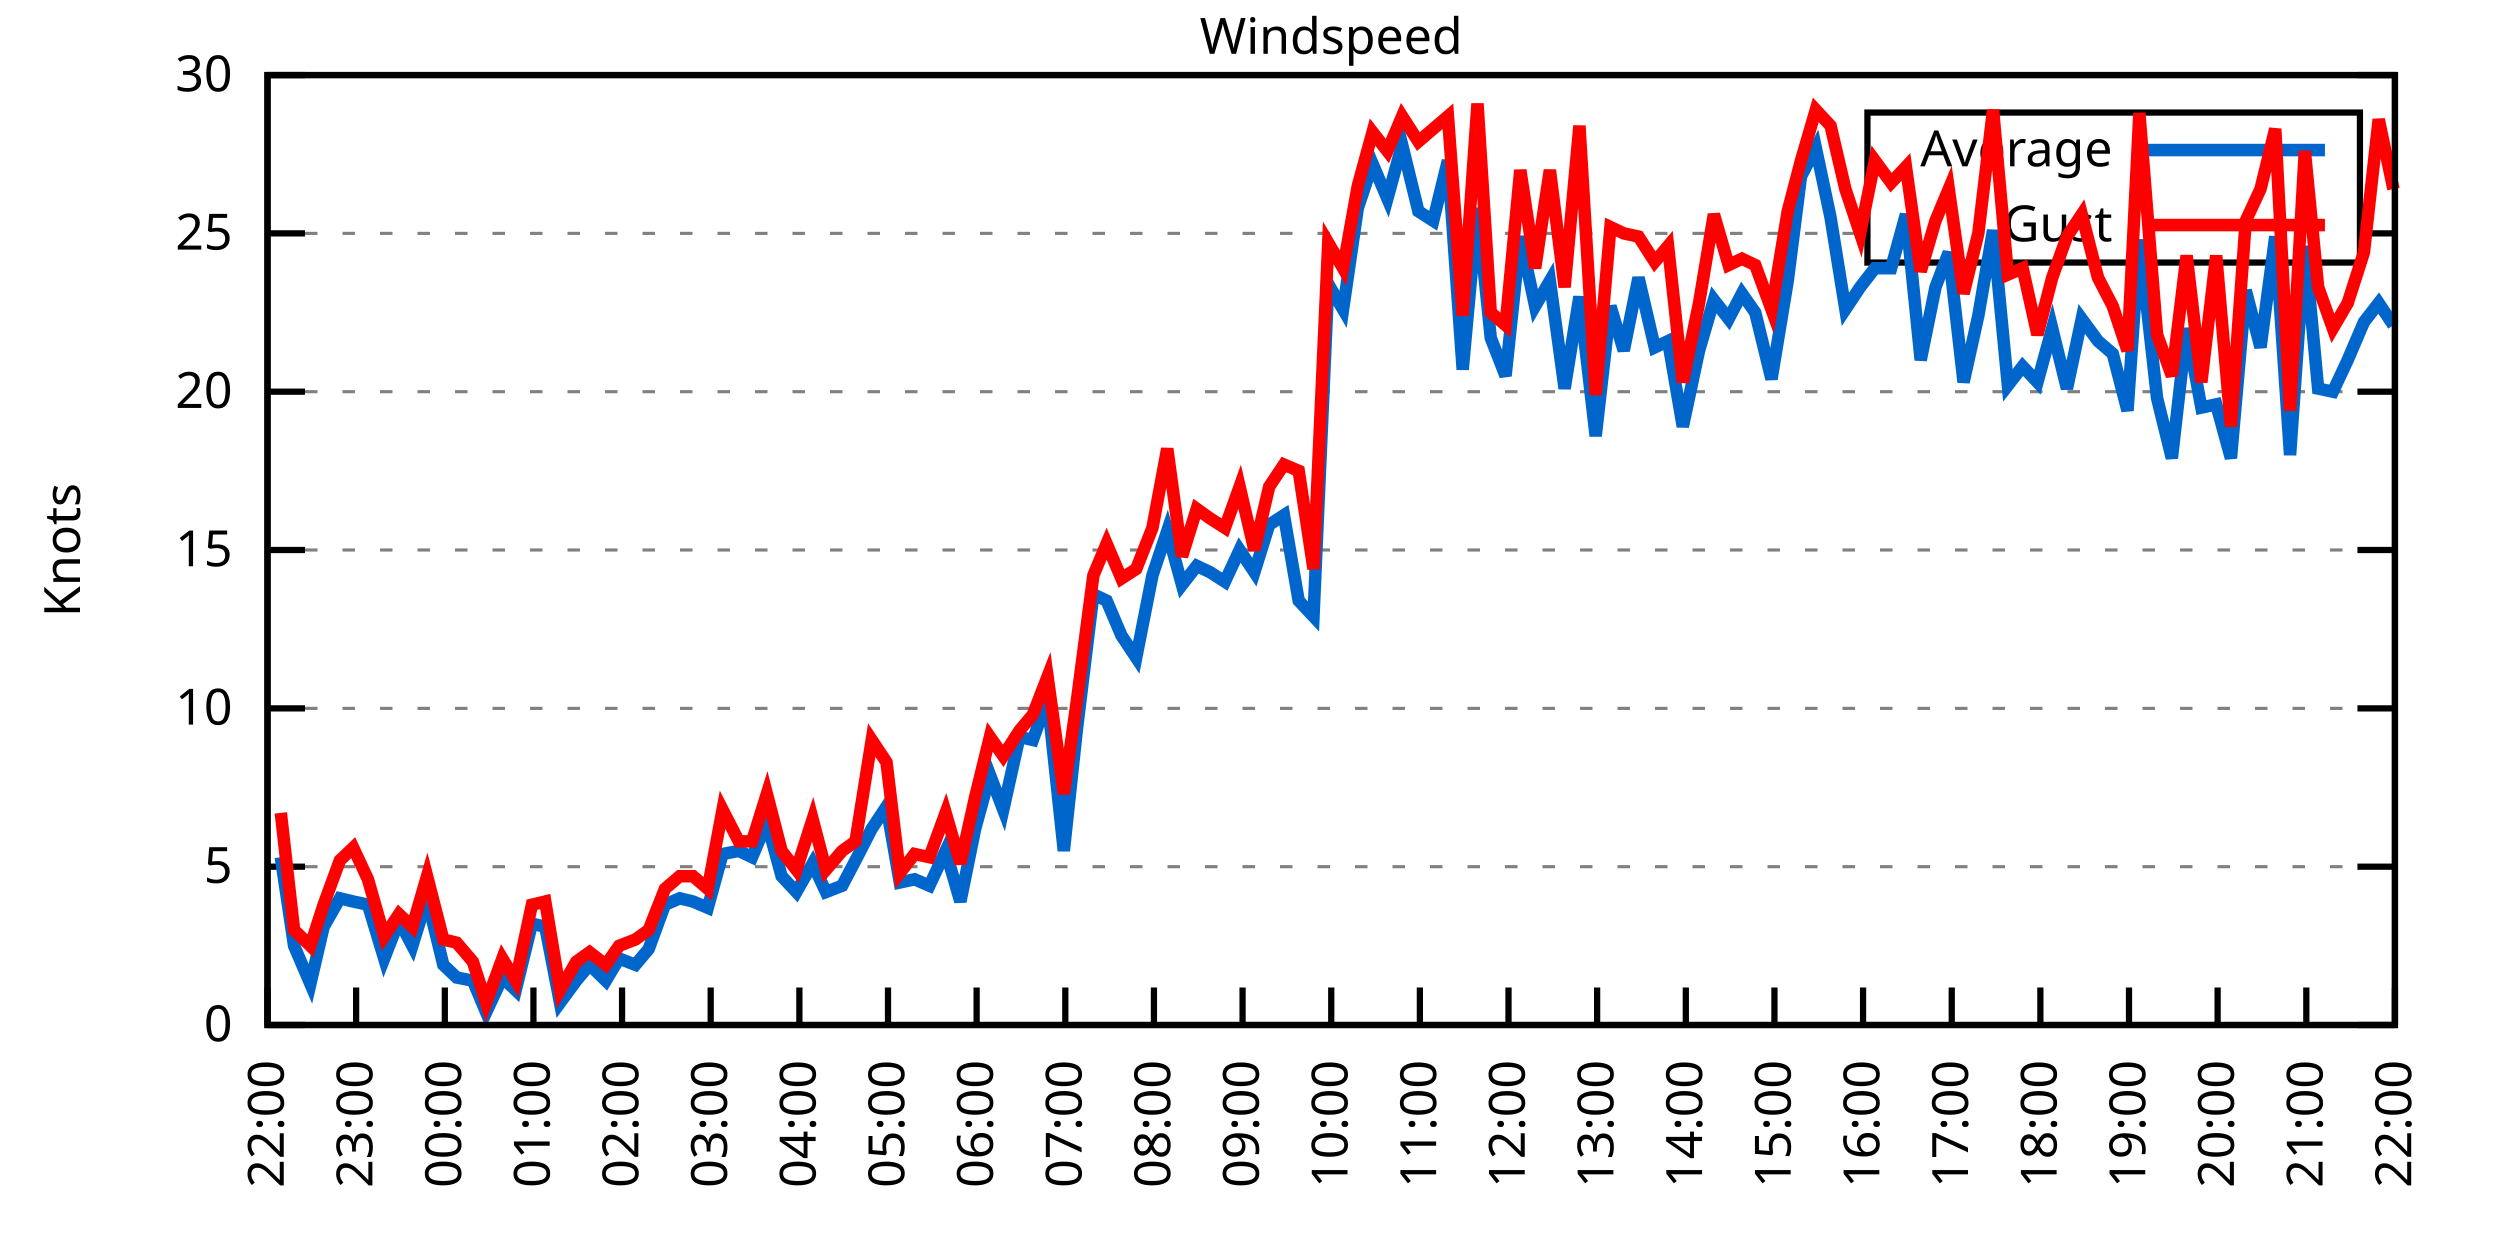
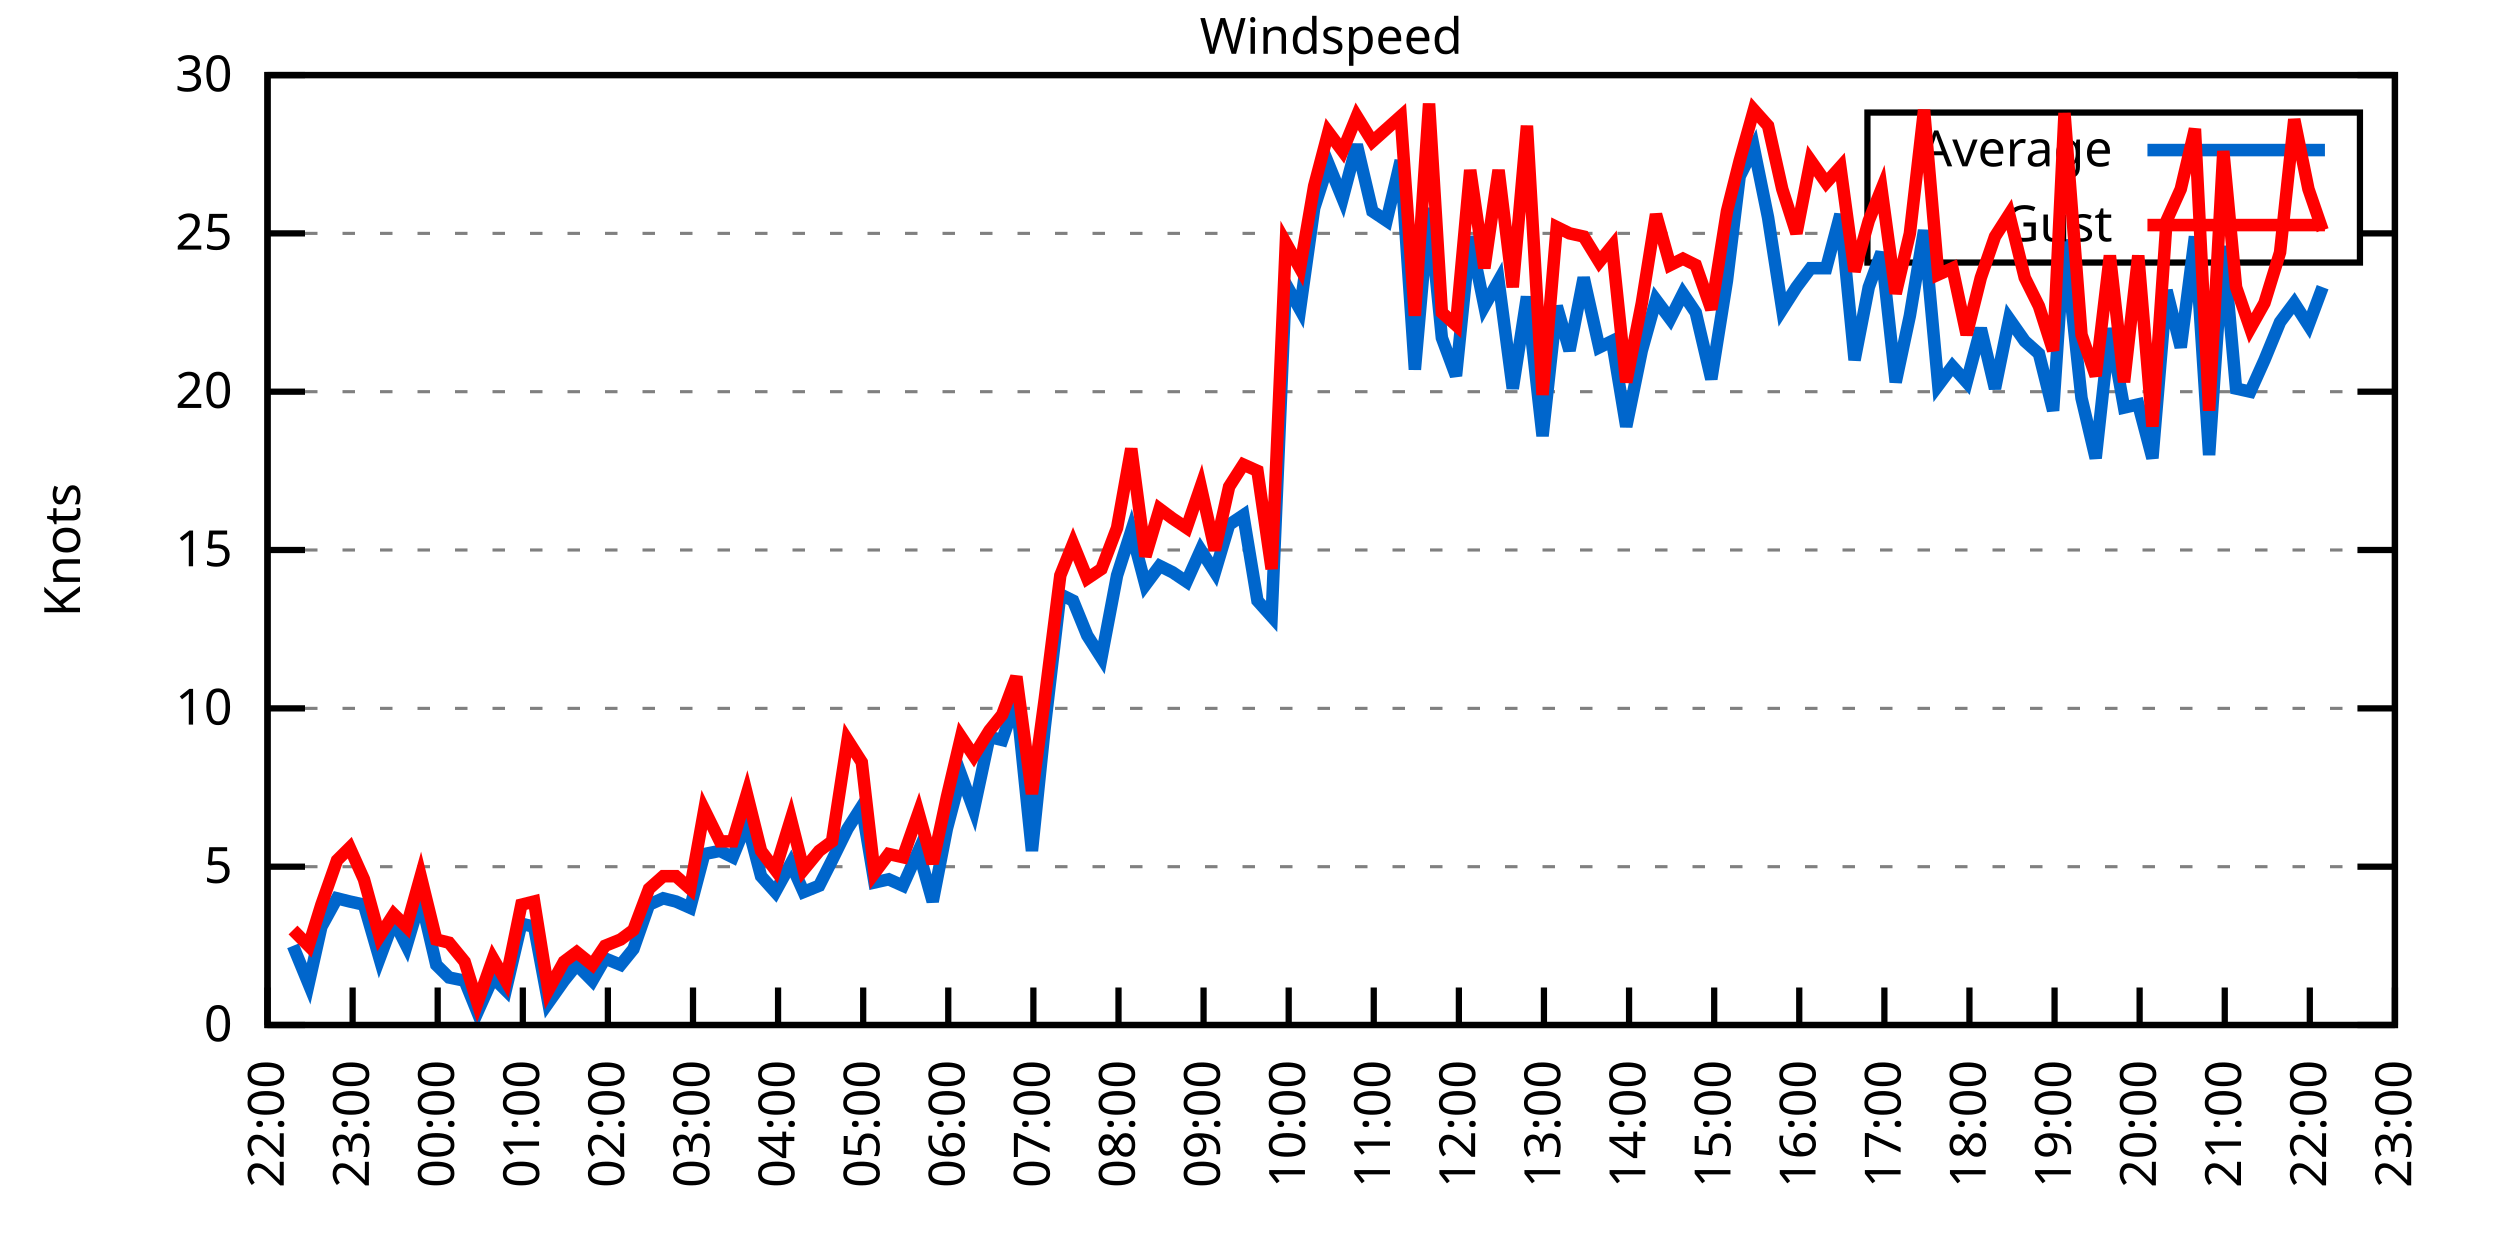
<svg xmlns="http://www.w3.org/2000/svg" xmlns:xlink="http://www.w3.org/1999/xlink" width="400" height="200" viewBox="0 0 400 200">
  <g id="gnuplot_canvas">
    <rect x="0" y="0" width="400" height="200" fill="none" />
    <defs>
      <circle id="gpDot" r="0.5" stroke-width="0.5" stroke="currentColor" />
      <path id="gpPt0" stroke-width="0.333" stroke="currentColor" d="M-1,0 h2 M0,-1 v2" />
      <path id="gpPt1" stroke-width="0.333" stroke="currentColor" d="M-1,-1 L1,1 M1,-1 L-1,1" />
      <path id="gpPt2" stroke-width="0.333" stroke="currentColor" d="M-1,0 L1,0 M0,-1 L0,1 M-1,-1 L1,1 M-1,1 L1,-1" />
      <rect id="gpPt3" stroke-width="0.333" stroke="currentColor" x="-1" y="-1" width="2" height="2" />
      <rect id="gpPt4" stroke-width="0.333" stroke="currentColor" fill="currentColor" x="-1" y="-1" width="2" height="2" />
      <circle id="gpPt5" stroke-width="0.333" stroke="currentColor" cx="0" cy="0" r="1" />
      <use xlink:href="#gpPt5" id="gpPt6" fill="currentColor" stroke="none" />
      <path id="gpPt7" stroke-width="0.333" stroke="currentColor" d="M0,-1.33 L-1.33,0.67 L1.33,0.67 z" />
      <use xlink:href="#gpPt7" id="gpPt8" fill="currentColor" stroke="none" />
      <use xlink:href="#gpPt7" id="gpPt9" stroke="currentColor" transform="rotate(180)" />
      <use xlink:href="#gpPt9" id="gpPt10" fill="currentColor" stroke="none" />
      <use xlink:href="#gpPt3" id="gpPt11" stroke="currentColor" transform="rotate(45)" />
      <use xlink:href="#gpPt11" id="gpPt12" fill="currentColor" stroke="none" />
      <path id="gpPt13" stroke-width="0.333" stroke="currentColor" d="M0,1.330 L1.265,0.411 L0.782,-1.067 L-0.782,-1.076 L-1.265,0.411 z" />
      <use xlink:href="#gpPt13" id="gpPt14" fill="currentColor" stroke="none" />
      <filter id="textbox" filterUnits="objectBoundingBox" x="0" y="0" height="1" width="1">
        <feFlood flood-color="white" flood-opacity="1" result="bgnd" />
        <feComposite in="SourceGraphic" in2="bgnd" operator="atop" />
      </filter>
      <filter id="greybox" filterUnits="objectBoundingBox" x="0" y="0" height="1" width="1">
        <feFlood flood-color="lightgrey" flood-opacity="1" result="grey" />
        <feComposite in="SourceGraphic" in2="grey" operator="atop" />
      </filter>
    </defs>
    <g fill="none" color="white" stroke="currentColor" stroke-width="1.00" stroke-linecap="butt" stroke-linejoin="miter">
</g>
    <g fill="none" color="black" stroke="currentColor" stroke-width="1.00" stroke-linecap="butt" stroke-linejoin="miter">
      <g stroke="none" shape-rendering="crispEdges">
        <polygon fill="rgb(255, 255, 255)" points="42.80,164.00 383.18,164.00 383.18,12.02 42.80,12.02 " />
      </g>
    </g>
    <g fill="none" color="black" stroke="currentColor" stroke-width="1.00" stroke-linecap="butt" stroke-linejoin="miter">
</g>
    <g fill="none" color="black" stroke="black" stroke-width="0.50" stroke-linecap="butt" stroke-linejoin="miter">
</g>
    <g fill="none" color="gray" stroke="currentColor" stroke-width="0.50" stroke-linecap="butt" stroke-linejoin="miter">
      <path stroke="gray" stroke-dasharray="2,4" class="gridline" d="M42.80,164.00 L383.19,164.00  " />
    </g>
    <g fill="none" color="gray" stroke="gray" stroke-width="1.00" stroke-linecap="butt" stroke-linejoin="miter">
</g>
    <g fill="none" color="black" stroke="currentColor" stroke-width="1.00" stroke-linecap="butt" stroke-linejoin="miter">
      <path stroke="black" d="M42.80,164.00 L48.80,164.00 M383.19,164.00 L377.19,164.00  " />
      <g transform="translate(37.20,166.60)" stroke="none" fill="black" font-family="Sans" font-size="8.00" text-anchor="end">
        <text>
          <tspan font-family="Sans"> 0</tspan>
        </text>
      </g>
    </g>
    <g fill="none" color="black" stroke="currentColor" stroke-width="1.00" stroke-linecap="butt" stroke-linejoin="miter">
</g>
    <g fill="none" color="black" stroke="black" stroke-width="0.50" stroke-linecap="butt" stroke-linejoin="miter">
</g>
    <g fill="none" color="gray" stroke="currentColor" stroke-width="0.50" stroke-linecap="butt" stroke-linejoin="miter">
      <path stroke="gray" stroke-dasharray="2,4" class="gridline" d="M42.80,138.67 L383.19,138.67  " />
    </g>
    <g fill="none" color="gray" stroke="gray" stroke-width="1.00" stroke-linecap="butt" stroke-linejoin="miter">
</g>
    <g fill="none" color="black" stroke="currentColor" stroke-width="1.00" stroke-linecap="butt" stroke-linejoin="miter">
      <path stroke="black" d="M42.80,138.67 L48.80,138.67 M383.19,138.67 L377.19,138.67  " />
      <g transform="translate(37.20,141.27)" stroke="none" fill="black" font-family="Sans" font-size="8.00" text-anchor="end">
        <text>
          <tspan font-family="Sans"> 5</tspan>
        </text>
      </g>
    </g>
    <g fill="none" color="black" stroke="currentColor" stroke-width="1.00" stroke-linecap="butt" stroke-linejoin="miter">
</g>
    <g fill="none" color="black" stroke="black" stroke-width="0.50" stroke-linecap="butt" stroke-linejoin="miter">
</g>
    <g fill="none" color="gray" stroke="currentColor" stroke-width="0.50" stroke-linecap="butt" stroke-linejoin="miter">
      <path stroke="gray" stroke-dasharray="2,4" class="gridline" d="M42.80,113.34 L383.19,113.34  " />
    </g>
    <g fill="none" color="gray" stroke="gray" stroke-width="1.00" stroke-linecap="butt" stroke-linejoin="miter">
</g>
    <g fill="none" color="black" stroke="currentColor" stroke-width="1.00" stroke-linecap="butt" stroke-linejoin="miter">
      <path stroke="black" d="M42.80,113.34 L48.80,113.34 M383.19,113.34 L377.19,113.34  " />
      <g transform="translate(37.20,115.94)" stroke="none" fill="black" font-family="Sans" font-size="8.00" text-anchor="end">
        <text>
          <tspan font-family="Sans"> 10</tspan>
        </text>
      </g>
    </g>
    <g fill="none" color="black" stroke="currentColor" stroke-width="1.00" stroke-linecap="butt" stroke-linejoin="miter">
</g>
    <g fill="none" color="black" stroke="black" stroke-width="0.50" stroke-linecap="butt" stroke-linejoin="miter">
</g>
    <g fill="none" color="gray" stroke="currentColor" stroke-width="0.50" stroke-linecap="butt" stroke-linejoin="miter">
      <path stroke="gray" stroke-dasharray="2,4" class="gridline" d="M42.80,88.00 L383.19,88.00  " />
    </g>
    <g fill="none" color="gray" stroke="gray" stroke-width="1.00" stroke-linecap="butt" stroke-linejoin="miter">
</g>
    <g fill="none" color="black" stroke="currentColor" stroke-width="1.00" stroke-linecap="butt" stroke-linejoin="miter">
      <path stroke="black" d="M42.80,88.00 L48.80,88.00 M383.19,88.00 L377.19,88.00  " />
      <g transform="translate(37.20,90.60)" stroke="none" fill="black" font-family="Sans" font-size="8.00" text-anchor="end">
        <text>
          <tspan font-family="Sans"> 15</tspan>
        </text>
      </g>
    </g>
    <g fill="none" color="black" stroke="currentColor" stroke-width="1.00" stroke-linecap="butt" stroke-linejoin="miter">
</g>
    <g fill="none" color="black" stroke="black" stroke-width="0.50" stroke-linecap="butt" stroke-linejoin="miter">
</g>
    <g fill="none" color="gray" stroke="currentColor" stroke-width="0.50" stroke-linecap="butt" stroke-linejoin="miter">
      <path stroke="gray" stroke-dasharray="2,4" class="gridline" d="M42.80,62.67 L383.19,62.67  " />
    </g>
    <g fill="none" color="gray" stroke="gray" stroke-width="1.00" stroke-linecap="butt" stroke-linejoin="miter">
</g>
    <g fill="none" color="black" stroke="currentColor" stroke-width="1.00" stroke-linecap="butt" stroke-linejoin="miter">
      <path stroke="black" d="M42.80,62.67 L48.80,62.67 M383.19,62.67 L377.19,62.67  " />
      <g transform="translate(37.20,65.27)" stroke="none" fill="black" font-family="Sans" font-size="8.00" text-anchor="end">
        <text>
          <tspan font-family="Sans"> 20</tspan>
        </text>
      </g>
    </g>
    <g fill="none" color="black" stroke="currentColor" stroke-width="1.00" stroke-linecap="butt" stroke-linejoin="miter">
</g>
    <g fill="none" color="black" stroke="black" stroke-width="0.50" stroke-linecap="butt" stroke-linejoin="miter">
</g>
    <g fill="none" color="gray" stroke="currentColor" stroke-width="0.50" stroke-linecap="butt" stroke-linejoin="miter">
      <path stroke="gray" stroke-dasharray="2,4" class="gridline" d="M42.80,37.34 L298.79,37.34 M377.59,37.34 L383.19,37.34  " />
    </g>
    <g fill="none" color="gray" stroke="gray" stroke-width="1.00" stroke-linecap="butt" stroke-linejoin="miter">
</g>
    <g fill="none" color="black" stroke="currentColor" stroke-width="1.00" stroke-linecap="butt" stroke-linejoin="miter">
      <path stroke="black" d="M42.80,37.34 L48.80,37.34 M383.19,37.34 L377.19,37.34  " />
      <g transform="translate(37.20,39.94)" stroke="none" fill="black" font-family="Sans" font-size="8.00" text-anchor="end">
        <text>
          <tspan font-family="Sans"> 25</tspan>
        </text>
      </g>
    </g>
    <g fill="none" color="black" stroke="currentColor" stroke-width="1.00" stroke-linecap="butt" stroke-linejoin="miter">
</g>
    <g fill="none" color="black" stroke="black" stroke-width="0.50" stroke-linecap="butt" stroke-linejoin="miter">
</g>
    <g fill="none" color="gray" stroke="currentColor" stroke-width="0.50" stroke-linecap="butt" stroke-linejoin="miter">
      <path stroke="gray" stroke-dasharray="2,4" class="gridline" d="M42.80,12.01 L383.19,12.01  " />
    </g>
    <g fill="none" color="gray" stroke="gray" stroke-width="1.00" stroke-linecap="butt" stroke-linejoin="miter">
</g>
    <g fill="none" color="black" stroke="currentColor" stroke-width="1.00" stroke-linecap="butt" stroke-linejoin="miter">
      <path stroke="black" d="M42.80,12.01 L48.80,12.01 M383.19,12.01 L377.19,12.01  " />
      <g transform="translate(37.20,14.61)" stroke="none" fill="black" font-family="Sans" font-size="8.00" text-anchor="end">
        <text>
          <tspan font-family="Sans"> 30</tspan>
        </text>
      </g>
    </g>
    <g fill="none" color="black" stroke="currentColor" stroke-width="1.00" stroke-linecap="butt" stroke-linejoin="miter">
      <path stroke="black" d="M42.80,164.00 L42.80,158.00  " />
      <g transform="translate(45.40,169.60) rotate(270.00)" stroke="none" fill="black" font-family="Sans" font-size="8.00" text-anchor="end">
        <text>
          <tspan font-family="Sans">22:00</tspan>
        </text>
      </g>
    </g>
    <g fill="none" color="black" stroke="currentColor" stroke-width="1.00" stroke-linecap="butt" stroke-linejoin="miter">
-       <path stroke="black" d="M56.98,164.00 L56.98,158.00  " />
-       <g transform="translate(59.58,169.60) rotate(270.00)" stroke="none" fill="black" font-family="Sans" font-size="8.00" text-anchor="end">
+       <path stroke="black" d="M56.42,164.00 L56.42,158.00  " />
+       <g transform="translate(59.02,169.60) rotate(270.00)" stroke="none" fill="black" font-family="Sans" font-size="8.00" text-anchor="end">
        <text>
          <tspan font-family="Sans">23:00</tspan>
        </text>
      </g>
    </g>
    <g fill="none" color="black" stroke="currentColor" stroke-width="1.00" stroke-linecap="butt" stroke-linejoin="miter">
-       <path stroke="black" d="M71.17,164.00 L71.17,158.00  " />
-       <g transform="translate(73.77,169.60) rotate(270.00)" stroke="none" fill="black" font-family="Sans" font-size="8.00" text-anchor="end">
+       <path stroke="black" d="M70.03,164.00 L70.03,158.00  " />
+       <g transform="translate(72.63,169.60) rotate(270.00)" stroke="none" fill="black" font-family="Sans" font-size="8.00" text-anchor="end">
        <text>
          <tspan font-family="Sans">00:00</tspan>
        </text>
      </g>
    </g>
    <g fill="none" color="black" stroke="currentColor" stroke-width="1.00" stroke-linecap="butt" stroke-linejoin="miter">
-       <path stroke="black" d="M85.35,164.00 L85.35,158.00  " />
-       <g transform="translate(87.95,169.60) rotate(270.00)" stroke="none" fill="black" font-family="Sans" font-size="8.00" text-anchor="end">
+       <path stroke="black" d="M83.65,164.00 L83.65,158.00  " />
+       <g transform="translate(86.25,169.60) rotate(270.00)" stroke="none" fill="black" font-family="Sans" font-size="8.00" text-anchor="end">
        <text>
          <tspan font-family="Sans">01:00</tspan>
        </text>
      </g>
    </g>
    <g fill="none" color="black" stroke="currentColor" stroke-width="1.00" stroke-linecap="butt" stroke-linejoin="miter">
-       <path stroke="black" d="M99.53,164.00 L99.53,158.00  " />
-       <g transform="translate(102.13,169.60) rotate(270.00)" stroke="none" fill="black" font-family="Sans" font-size="8.00" text-anchor="end">
+       <path stroke="black" d="M97.26,164.00 L97.26,158.00  " />
+       <g transform="translate(99.86,169.60) rotate(270.00)" stroke="none" fill="black" font-family="Sans" font-size="8.00" text-anchor="end">
        <text>
          <tspan font-family="Sans">02:00</tspan>
        </text>
      </g>
    </g>
    <g fill="none" color="black" stroke="currentColor" stroke-width="1.00" stroke-linecap="butt" stroke-linejoin="miter">
-       <path stroke="black" d="M113.71,164.00 L113.71,158.00  " />
-       <g transform="translate(116.31,169.60) rotate(270.00)" stroke="none" fill="black" font-family="Sans" font-size="8.00" text-anchor="end">
+       <path stroke="black" d="M110.88,164.00 L110.88,158.00  " />
+       <g transform="translate(113.48,169.60) rotate(270.00)" stroke="none" fill="black" font-family="Sans" font-size="8.00" text-anchor="end">
        <text>
          <tspan font-family="Sans">03:00</tspan>
        </text>
      </g>
    </g>
    <g fill="none" color="black" stroke="currentColor" stroke-width="1.00" stroke-linecap="butt" stroke-linejoin="miter">
-       <path stroke="black" d="M127.90,164.00 L127.90,158.00  " />
-       <g transform="translate(130.50,169.60) rotate(270.00)" stroke="none" fill="black" font-family="Sans" font-size="8.00" text-anchor="end">
+       <path stroke="black" d="M124.49,164.00 L124.49,158.00  " />
+       <g transform="translate(127.09,169.60) rotate(270.00)" stroke="none" fill="black" font-family="Sans" font-size="8.00" text-anchor="end">
        <text>
          <tspan font-family="Sans">04:00</tspan>
        </text>
      </g>
    </g>
    <g fill="none" color="black" stroke="currentColor" stroke-width="1.00" stroke-linecap="butt" stroke-linejoin="miter">
-       <path stroke="black" d="M142.08,164.00 L142.08,158.00  " />
-       <g transform="translate(144.68,169.60) rotate(270.00)" stroke="none" fill="black" font-family="Sans" font-size="8.00" text-anchor="end">
+       <path stroke="black" d="M138.11,164.00 L138.11,158.00  " />
+       <g transform="translate(140.71,169.60) rotate(270.00)" stroke="none" fill="black" font-family="Sans" font-size="8.00" text-anchor="end">
        <text>
          <tspan font-family="Sans">05:00</tspan>
        </text>
      </g>
    </g>
    <g fill="none" color="black" stroke="currentColor" stroke-width="1.00" stroke-linecap="butt" stroke-linejoin="miter">
-       <path stroke="black" d="M156.26,164.00 L156.26,158.00  " />
-       <g transform="translate(158.86,169.60) rotate(270.00)" stroke="none" fill="black" font-family="Sans" font-size="8.00" text-anchor="end">
+       <path stroke="black" d="M151.72,164.00 L151.72,158.00  " />
+       <g transform="translate(154.32,169.60) rotate(270.00)" stroke="none" fill="black" font-family="Sans" font-size="8.00" text-anchor="end">
        <text>
          <tspan font-family="Sans">06:00</tspan>
        </text>
      </g>
    </g>
    <g fill="none" color="black" stroke="currentColor" stroke-width="1.00" stroke-linecap="butt" stroke-linejoin="miter">
-       <path stroke="black" d="M170.45,164.00 L170.45,158.00  " />
-       <g transform="translate(173.05,169.60) rotate(270.00)" stroke="none" fill="black" font-family="Sans" font-size="8.00" text-anchor="end">
+       <path stroke="black" d="M165.34,164.00 L165.34,158.00  " />
+       <g transform="translate(167.94,169.60) rotate(270.00)" stroke="none" fill="black" font-family="Sans" font-size="8.00" text-anchor="end">
        <text>
          <tspan font-family="Sans">07:00</tspan>
        </text>
      </g>
    </g>
    <g fill="none" color="black" stroke="currentColor" stroke-width="1.00" stroke-linecap="butt" stroke-linejoin="miter">
-       <path stroke="black" d="M184.63,164.00 L184.63,158.00  " />
-       <g transform="translate(187.23,169.60) rotate(270.00)" stroke="none" fill="black" font-family="Sans" font-size="8.00" text-anchor="end">
+       <path stroke="black" d="M178.96,164.00 L178.96,158.00  " />
+       <g transform="translate(181.56,169.60) rotate(270.00)" stroke="none" fill="black" font-family="Sans" font-size="8.00" text-anchor="end">
        <text>
          <tspan font-family="Sans">08:00</tspan>
        </text>
      </g>
    </g>
    <g fill="none" color="black" stroke="currentColor" stroke-width="1.00" stroke-linecap="butt" stroke-linejoin="miter">
-       <path stroke="black" d="M198.81,164.00 L198.81,158.00  " />
-       <g transform="translate(201.41,169.60) rotate(270.00)" stroke="none" fill="black" font-family="Sans" font-size="8.00" text-anchor="end">
+       <path stroke="black" d="M192.57,164.00 L192.57,158.00  " />
+       <g transform="translate(195.17,169.60) rotate(270.00)" stroke="none" fill="black" font-family="Sans" font-size="8.00" text-anchor="end">
        <text>
          <tspan font-family="Sans">09:00</tspan>
        </text>
      </g>
    </g>
    <g fill="none" color="black" stroke="currentColor" stroke-width="1.00" stroke-linecap="butt" stroke-linejoin="miter">
-       <path stroke="black" d="M213.00,164.00 L213.00,158.00  " />
-       <g transform="translate(215.60,169.60) rotate(270.00)" stroke="none" fill="black" font-family="Sans" font-size="8.00" text-anchor="end">
+       <path stroke="black" d="M206.19,164.00 L206.19,158.00  " />
+       <g transform="translate(208.79,169.60) rotate(270.00)" stroke="none" fill="black" font-family="Sans" font-size="8.00" text-anchor="end">
        <text>
          <tspan font-family="Sans">10:00</tspan>
        </text>
      </g>
    </g>
    <g fill="none" color="black" stroke="currentColor" stroke-width="1.00" stroke-linecap="butt" stroke-linejoin="miter">
-       <path stroke="black" d="M227.18,164.00 L227.18,158.00  " />
-       <g transform="translate(229.78,169.60) rotate(270.00)" stroke="none" fill="black" font-family="Sans" font-size="8.00" text-anchor="end">
+       <path stroke="black" d="M219.80,164.00 L219.80,158.00  " />
+       <g transform="translate(222.40,169.60) rotate(270.00)" stroke="none" fill="black" font-family="Sans" font-size="8.00" text-anchor="end">
        <text>
          <tspan font-family="Sans">11:00</tspan>
        </text>
      </g>
    </g>
    <g fill="none" color="black" stroke="currentColor" stroke-width="1.00" stroke-linecap="butt" stroke-linejoin="miter">
-       <path stroke="black" d="M241.36,164.00 L241.36,158.00  " />
-       <g transform="translate(243.96,169.60) rotate(270.00)" stroke="none" fill="black" font-family="Sans" font-size="8.00" text-anchor="end">
+       <path stroke="black" d="M233.42,164.00 L233.42,158.00  " />
+       <g transform="translate(236.02,169.60) rotate(270.00)" stroke="none" fill="black" font-family="Sans" font-size="8.00" text-anchor="end">
        <text>
          <tspan font-family="Sans">12:00</tspan>
        </text>
      </g>
    </g>
    <g fill="none" color="black" stroke="currentColor" stroke-width="1.00" stroke-linecap="butt" stroke-linejoin="miter">
-       <path stroke="black" d="M255.54,164.00 L255.54,158.00  " />
-       <g transform="translate(258.14,169.60) rotate(270.00)" stroke="none" fill="black" font-family="Sans" font-size="8.00" text-anchor="end">
+       <path stroke="black" d="M247.03,164.00 L247.03,158.00  " />
+       <g transform="translate(249.63,169.60) rotate(270.00)" stroke="none" fill="black" font-family="Sans" font-size="8.00" text-anchor="end">
        <text>
          <tspan font-family="Sans">13:00</tspan>
        </text>
      </g>
    </g>
    <g fill="none" color="black" stroke="currentColor" stroke-width="1.00" stroke-linecap="butt" stroke-linejoin="miter">
-       <path stroke="black" d="M269.73,164.00 L269.73,158.00  " />
-       <g transform="translate(272.33,169.60) rotate(270.00)" stroke="none" fill="black" font-family="Sans" font-size="8.00" text-anchor="end">
+       <path stroke="black" d="M260.65,164.00 L260.65,158.00  " />
+       <g transform="translate(263.25,169.60) rotate(270.00)" stroke="none" fill="black" font-family="Sans" font-size="8.00" text-anchor="end">
        <text>
          <tspan font-family="Sans">14:00</tspan>
        </text>
      </g>
    </g>
    <g fill="none" color="black" stroke="currentColor" stroke-width="1.00" stroke-linecap="butt" stroke-linejoin="miter">
-       <path stroke="black" d="M283.91,164.00 L283.91,158.00  " />
-       <g transform="translate(286.51,169.60) rotate(270.00)" stroke="none" fill="black" font-family="Sans" font-size="8.00" text-anchor="end">
+       <path stroke="black" d="M274.27,164.00 L274.27,158.00  " />
+       <g transform="translate(276.87,169.60) rotate(270.00)" stroke="none" fill="black" font-family="Sans" font-size="8.00" text-anchor="end">
        <text>
          <tspan font-family="Sans">15:00</tspan>
        </text>
      </g>
    </g>
    <g fill="none" color="black" stroke="currentColor" stroke-width="1.00" stroke-linecap="butt" stroke-linejoin="miter">
-       <path stroke="black" d="M298.09,164.00 L298.09,158.00  " />
-       <g transform="translate(300.69,169.60) rotate(270.00)" stroke="none" fill="black" font-family="Sans" font-size="8.00" text-anchor="end">
+       <path stroke="black" d="M287.88,164.00 L287.88,158.00  " />
+       <g transform="translate(290.48,169.60) rotate(270.00)" stroke="none" fill="black" font-family="Sans" font-size="8.00" text-anchor="end">
        <text>
          <tspan font-family="Sans">16:00</tspan>
        </text>
      </g>
    </g>
    <g fill="none" color="black" stroke="currentColor" stroke-width="1.00" stroke-linecap="butt" stroke-linejoin="miter">
-       <path stroke="black" d="M312.28,164.00 L312.28,158.00  " />
-       <g transform="translate(314.88,169.60) rotate(270.00)" stroke="none" fill="black" font-family="Sans" font-size="8.00" text-anchor="end">
+       <path stroke="black" d="M301.50,164.00 L301.50,158.00  " />
+       <g transform="translate(304.10,169.60) rotate(270.00)" stroke="none" fill="black" font-family="Sans" font-size="8.00" text-anchor="end">
        <text>
          <tspan font-family="Sans">17:00</tspan>
        </text>
      </g>
    </g>
    <g fill="none" color="black" stroke="currentColor" stroke-width="1.00" stroke-linecap="butt" stroke-linejoin="miter">
-       <path stroke="black" d="M326.46,164.00 L326.46,158.00  " />
-       <g transform="translate(329.06,169.60) rotate(270.00)" stroke="none" fill="black" font-family="Sans" font-size="8.00" text-anchor="end">
+       <path stroke="black" d="M315.11,164.00 L315.11,158.00  " />
+       <g transform="translate(317.71,169.60) rotate(270.00)" stroke="none" fill="black" font-family="Sans" font-size="8.00" text-anchor="end">
        <text>
          <tspan font-family="Sans">18:00</tspan>
        </text>
      </g>
    </g>
    <g fill="none" color="black" stroke="currentColor" stroke-width="1.00" stroke-linecap="butt" stroke-linejoin="miter">
-       <path stroke="black" d="M340.64,164.00 L340.64,158.00  " />
-       <g transform="translate(343.24,169.60) rotate(270.00)" stroke="none" fill="black" font-family="Sans" font-size="8.00" text-anchor="end">
+       <path stroke="black" d="M328.73,164.00 L328.73,158.00  " />
+       <g transform="translate(331.33,169.60) rotate(270.00)" stroke="none" fill="black" font-family="Sans" font-size="8.00" text-anchor="end">
        <text>
          <tspan font-family="Sans">19:00</tspan>
        </text>
      </g>
    </g>
    <g fill="none" color="black" stroke="currentColor" stroke-width="1.00" stroke-linecap="butt" stroke-linejoin="miter">
-       <path stroke="black" d="M354.82,164.00 L354.82,158.00  " />
-       <g transform="translate(357.42,169.60) rotate(270.00)" stroke="none" fill="black" font-family="Sans" font-size="8.00" text-anchor="end">
+       <path stroke="black" d="M342.34,164.00 L342.34,158.00  " />
+       <g transform="translate(344.94,169.60) rotate(270.00)" stroke="none" fill="black" font-family="Sans" font-size="8.00" text-anchor="end">
        <text>
          <tspan font-family="Sans">20:00</tspan>
        </text>
      </g>
    </g>
    <g fill="none" color="black" stroke="currentColor" stroke-width="1.00" stroke-linecap="butt" stroke-linejoin="miter">
-       <path stroke="black" d="M369.01,164.00 L369.01,158.00  " />
-       <g transform="translate(371.61,169.60) rotate(270.00)" stroke="none" fill="black" font-family="Sans" font-size="8.00" text-anchor="end">
+       <path stroke="black" d="M355.96,164.00 L355.96,158.00  " />
+       <g transform="translate(358.56,169.60) rotate(270.00)" stroke="none" fill="black" font-family="Sans" font-size="8.00" text-anchor="end">
        <text>
          <tspan font-family="Sans">21:00</tspan>
+         </text>
+       </g>
+     </g>
+     <g fill="none" color="black" stroke="currentColor" stroke-width="1.00" stroke-linecap="butt" stroke-linejoin="miter">
+       <path stroke="black" d="M369.57,164.00 L369.57,158.00  " />
+       <g transform="translate(372.17,169.60) rotate(270.00)" stroke="none" fill="black" font-family="Sans" font-size="8.00" text-anchor="end">
+         <text>
+           <tspan font-family="Sans">22:00</tspan>
        </text>
      </g>
    </g>
    <g fill="none" color="black" stroke="currentColor" stroke-width="1.00" stroke-linecap="butt" stroke-linejoin="miter">
      <path stroke="black" d="M383.19,164.00 L383.19,158.00  " />
      <g transform="translate(385.79,169.60) rotate(270.00)" stroke="none" fill="black" font-family="Sans" font-size="8.00" text-anchor="end">
        <text>
-           <tspan font-family="Sans">22:00</tspan>
+           <tspan font-family="Sans">23:00</tspan>
        </text>
      </g>
    </g>
    <g fill="none" color="black" stroke="currentColor" stroke-width="1.00" stroke-linecap="butt" stroke-linejoin="miter">
</g>
    <g fill="none" color="black" stroke="currentColor" stroke-width="1.00" stroke-linecap="butt" stroke-linejoin="miter">
      <path stroke="black" d="M42.80,12.01 L42.80,164.00 L383.19,164.00 L383.19,12.01 L42.80,12.01 Z  " />
    </g>
    <g fill="none" color="black" stroke="currentColor" stroke-width="1.00" stroke-linecap="butt" stroke-linejoin="miter">
</g>
    <g fill="none" color="black" stroke="currentColor" stroke-width="1.00" stroke-linecap="butt" stroke-linejoin="miter">
      <path stroke="black" d="M298.79,42.01 L298.79,18.01 L377.59,18.01 L377.59,42.01 L298.79,42.01 Z  " />
    </g>
    <g id="Windspeed_plot_1">
      <g fill="none" color="white" stroke="black" stroke-width="2.00" stroke-linecap="butt" stroke-linejoin="miter">
</g>
      <g fill="none" color="black" stroke="currentColor" stroke-width="2.00" stroke-linecap="butt" stroke-linejoin="miter">
        <g transform="translate(337.99,26.61)" stroke="none" fill="black" font-family="Sans" font-size="8.00" text-anchor="end">
          <text>
            <tspan font-family="Sans">Average</tspan>
          </text>
        </g>
      </g>
      <g fill="none" color="black" stroke="currentColor" stroke-width="2.00" stroke-linecap="butt" stroke-linejoin="miter">
-         <path stroke="rgb(  0, 102, 204)" d="M343.59,24.01 L371.99,24.01 M44.93,137.15 L47.05,151.33 L49.66,157.41 L51.78,148.29 L54.38,143.73 L56.51,144.24   L58.87,144.75 L61.47,153.36 L63.84,147.28 L65.97,151.33 L68.33,143.73 L70.93,154.37 L73.06,156.40 L75.66,156.91   L77.78,161.97 L80.38,156.40 L82.51,158.43 L85.11,147.79 L87.24,148.29 L89.60,160.45 L92.20,156.91 L94.33,154.37   L96.93,156.91 L99.06,153.36 L101.66,154.37 L103.79,151.84 L106.39,144.75 L108.75,143.73 L110.88,144.24 L113.24,145.25   L115.61,136.64 L118.21,136.14 L120.33,137.15 L122.70,131.58 L125.06,140.19 L127.42,142.72 L130.02,138.16 L132.15,142.72   L134.75,141.71 L136.88,137.66 L139.48,132.59 L141.84,129.04 L143.97,141.20 L146.34,140.69 L148.70,141.71 L151.30,136.14   L153.66,144.24 L156.03,132.59 L158.39,123.98 L160.52,129.55 L163.12,117.90 L165.25,118.40 L167.61,111.82 L170.21,136.14   L172.34,116.38 L174.94,95.10 L177.06,96.11 L179.43,101.68 L181.79,105.23 L184.39,92.06 L186.76,84.97 L189.12,93.58   L191.48,90.54 L193.61,91.55 L195.98,93.07 L198.34,88.00 L200.70,91.55 L203.07,83.95 L205.43,82.43 L207.79,96.11   L210.16,98.64 L212.52,45.45 L214.89,49.50 L217.25,33.29 L219.61,26.20 L221.98,31.77 L224.34,23.16 L226.94,33.80   L229.31,35.32 L231.67,25.69 L234.03,59.13 L236.40,33.29 L238.52,54.06 L240.89,60.14 L243.25,37.85 L245.62,48.99   L247.98,44.94 L250.34,62.17 L252.71,47.47 L255.31,69.77 L257.67,48.99 L259.80,56.09 L262.16,44.43 L264.76,55.58   L266.89,54.57 L269.25,68.25 L271.85,56.09 L274.22,47.98 L276.58,51.02 L278.71,46.97 L280.84,50.01 L283.44,60.65   L286.04,44.94 L288.16,28.22 L290.53,23.66 L292.89,34.81 L295.26,49.50 L297.62,45.95 L299.98,42.91 L302.58,42.91   L304.95,34.30 L307.31,57.61 L309.68,45.95 L311.80,40.38 L314.17,61.15 L316.53,50.51 L318.89,36.84 L321.26,61.66   L323.62,58.62 L325.99,61.15 L328.35,52.54 L330.71,62.17 L333.08,51.02 L335.68,54.57 L338.04,56.59 L340.40,65.71   L342.30,38.35 L345.13,63.69 L347.50,73.31 L349.86,52.54 L352.22,65.21 L354.59,64.70 L356.95,73.31 L359.32,46.46   L361.68,55.58 L364.04,37.85 L366.41,72.81 L368.77,39.37 L370.90,62.17 L373.26,62.67 L375.63,57.61 L378.23,51.53   L380.59,48.49 L382.95,52.03  " />
+         <path stroke="rgb(  0, 102, 204)" d="M343.59,24.01 L371.99,24.01 M46.88,151.33 L49.38,157.41 L51.42,148.29 L53.92,143.73 L55.96,144.24 L58.23,144.75   L60.73,153.36 L63.00,147.28 L65.04,151.33 L67.31,143.73 L69.80,154.37 L71.85,156.40 L74.34,156.91 L76.39,161.97   L78.88,156.40 L80.92,158.43 L83.42,147.79 L85.46,148.29 L87.73,160.45 L90.23,156.91 L92.27,154.37 L94.77,156.91   L96.81,153.36 L99.30,154.37 L101.35,151.84 L103.84,144.75 L106.11,143.73 L108.15,144.24 L110.42,145.25 L112.69,136.64   L115.19,136.14 L117.23,137.15 L119.50,131.58 L121.77,140.19 L124.04,142.72 L126.54,138.16 L128.58,142.72 L131.07,141.71   L133.12,137.66 L135.61,132.59 L137.88,129.04 L139.92,141.20 L142.19,140.69 L144.46,141.71 L146.96,136.14 L149.23,144.24   L151.50,132.59 L153.77,123.98 L155.81,129.55 L158.31,117.90 L160.35,118.40 L162.62,111.82 L165.11,136.14 L167.16,116.38   L169.65,95.10 L171.69,96.11 L173.96,101.68 L176.23,105.23 L178.73,92.06 L181.00,84.97 L183.27,93.58 L185.54,90.54   L187.58,91.55 L189.85,93.07 L192.12,88.00 L194.39,91.55 L196.66,83.95 L198.93,82.43 L201.19,96.11 L203.46,98.64   L205.73,45.45 L208.00,49.50 L210.27,33.29 L212.54,26.20 L214.81,31.77 L217.08,23.16 L219.58,33.80 L221.85,35.32   L224.11,25.69 L226.38,59.13 L228.65,33.29 L230.70,54.06 L232.96,60.14 L235.23,37.85 L237.50,48.99 L239.77,44.94   L242.04,62.17 L244.31,47.47 L246.81,69.77 L249.08,48.99 L251.12,56.09 L253.39,44.43 L255.88,55.58 L257.93,54.57   L260.20,68.25 L262.69,56.09 L264.96,47.98 L267.23,51.02 L269.27,46.97 L271.32,50.01 L273.81,60.65 L276.31,44.94   L278.35,28.22 L280.62,23.66 L282.89,34.81 L285.16,49.50 L287.43,45.95 L289.70,42.91 L292.19,42.91 L294.46,34.30   L296.73,57.61 L299.00,45.95 L301.04,40.38 L303.31,61.15 L305.58,50.51 L307.85,36.84 L310.12,61.66 L312.39,58.62   L314.66,61.15 L316.93,52.54 L319.20,62.17 L321.47,51.02 L323.96,54.57 L326.23,56.59 L328.50,65.71 L330.32,38.35   L333.04,63.69 L335.31,73.31 L337.58,52.54 L339.85,65.21 L342.12,64.70 L344.39,73.31 L346.65,46.46 L348.92,55.58   L351.19,37.85 L353.46,72.81 L355.73,39.37 L357.77,62.17 L360.04,62.67 L362.31,57.61 L364.81,51.53 L367.08,48.49   L369.35,52.03 L371.62,45.95  " />
      </g>
    </g>
    <g id="Windspeed_plot_2">
      <g fill="none" color="black" stroke="currentColor" stroke-width="2.00" stroke-linecap="butt" stroke-linejoin="miter">
        <g transform="translate(337.99,38.61)" stroke="none" fill="black" font-family="Sans" font-size="8.00" text-anchor="end">
          <text>
            <tspan font-family="Sans">Gust</tspan>
          </text>
        </g>
      </g>
      <g fill="none" color="black" stroke="currentColor" stroke-width="2.00" stroke-linecap="butt" stroke-linejoin="miter">
-         <path stroke="rgb(255,   0,   0)" d="M343.59,36.01 L371.99,36.01 M44.93,130.06 L47.05,148.80 L49.66,151.33 L51.78,144.75 L54.38,137.66 L56.51,135.63   L58.87,140.69 L61.47,149.81 L63.84,146.27 L65.97,148.29 L68.33,140.19 L70.93,150.32 L73.06,150.83 L75.66,153.87   L77.78,160.45 L80.38,153.36 L82.51,156.91 L85.11,144.75 L87.24,144.24 L89.60,158.43 L92.20,153.87 L94.33,152.35   L96.93,154.37 L99.06,151.33 L101.66,150.32 L103.79,148.80 L106.39,142.21 L108.75,140.19 L110.88,140.19 L113.24,142.21   L115.61,129.55 L118.21,134.62 L120.33,134.62 L122.70,127.02 L125.06,136.14 L127.42,139.17 L130.02,131.07 L132.15,139.17   L134.75,136.14 L136.88,134.62 L139.48,118.40 L141.84,121.95 L143.97,139.68 L146.34,136.64 L148.70,137.15 L151.30,130.06   L153.66,138.16 L156.03,127.52 L158.39,117.90 L160.52,120.94 L163.12,116.88 L165.25,114.35 L167.61,108.27 L170.21,127.02   L172.34,111.82 L174.94,92.06 L177.06,86.99 L179.43,92.56 L181.79,91.04 L184.39,84.46 L186.76,71.79 L189.12,89.02   L191.48,81.42 L193.61,82.94 L195.98,84.46 L198.34,77.87 L200.70,88.00 L203.07,77.87 L205.43,74.33 L207.79,75.34   L210.16,91.04 L212.52,38.86 L214.89,42.91 L217.25,29.74 L219.61,21.13 L221.98,24.17 L224.34,18.60 L226.94,22.65   L229.31,20.62 L231.67,18.60 L234.03,50.51 L236.40,16.57 L238.52,50.01 L240.89,52.03 L243.25,27.21 L245.62,42.91   L247.98,27.21 L250.34,45.95 L252.71,20.12 L255.31,63.18 L257.67,36.33 L259.80,37.34 L262.16,37.85 L264.76,41.90   L266.89,39.37 L269.25,61.15 L271.85,48.49 L274.22,34.30 L276.58,42.41 L278.71,41.39 L280.84,42.41 L283.44,49.50   L286.04,33.80 L288.16,25.69 L290.53,17.58 L292.89,20.12 L295.26,30.25 L297.62,37.34 L299.98,25.69 L302.58,29.24   L304.95,26.70 L307.31,43.42 L309.68,35.32 L311.80,30.25 L314.17,46.97 L316.53,37.34 L318.89,17.58 L321.26,43.93   L323.62,42.91 L325.99,53.55 L328.35,44.43 L330.71,37.85 L333.08,34.30 L335.68,44.43 L338.04,48.99 L340.40,56.09   L342.30,18.09 L345.13,53.55 L347.50,60.14 L349.86,40.89 L352.22,61.15 L354.59,40.89 L356.95,68.25 L359.32,35.32   L361.68,30.25 L364.04,20.62 L366.41,65.71 L368.77,24.17 L370.90,45.95 L373.26,52.54 L375.63,48.49 L378.23,40.38   L380.59,19.10 L382.95,30.25  " />
+         <path stroke="rgb(255,   0,   0)" d="M343.59,36.01 L371.99,36.01 M46.88,148.80 L49.38,151.33 L51.42,144.75 L53.92,137.66 L55.96,135.63 L58.23,140.69   L60.73,149.81 L63.00,146.27 L65.04,148.29 L67.31,140.19 L69.80,150.32 L71.85,150.83 L74.34,153.87 L76.39,160.45   L78.88,153.36 L80.92,156.91 L83.42,144.75 L85.46,144.24 L87.73,158.43 L90.23,153.87 L92.27,152.35 L94.77,154.37   L96.81,151.33 L99.30,150.32 L101.35,148.80 L103.84,142.21 L106.11,140.19 L108.15,140.19 L110.42,142.21 L112.69,129.55   L115.19,134.62 L117.23,134.62 L119.50,127.02 L121.77,136.14 L124.04,139.17 L126.54,131.07 L128.58,139.17 L131.07,136.14   L133.12,134.62 L135.61,118.40 L137.88,121.95 L139.92,139.68 L142.19,136.64 L144.46,137.15 L146.96,130.06 L149.23,138.16   L151.50,127.52 L153.77,117.90 L155.81,120.94 L158.31,116.88 L160.35,114.35 L162.62,108.27 L165.11,127.02 L167.16,111.82   L169.65,92.06 L171.69,86.99 L173.96,92.56 L176.23,91.04 L178.73,84.46 L181.00,71.79 L183.27,89.02 L185.54,81.42   L187.58,82.94 L189.85,84.46 L192.12,77.87 L194.39,88.00 L196.66,77.87 L198.93,74.33 L201.19,75.34 L203.46,91.04   L205.73,38.86 L208.00,42.91 L210.27,29.74 L212.54,21.13 L214.81,24.17 L217.08,18.60 L219.58,22.65 L221.85,20.62   L224.11,18.60 L226.38,50.51 L228.65,16.57 L230.70,50.01 L232.96,52.03 L235.23,27.21 L237.50,42.91 L239.77,27.21   L242.04,45.95 L244.31,20.12 L246.81,63.18 L249.08,36.33 L251.12,37.34 L253.39,37.85 L255.88,41.90 L257.93,39.37   L260.20,61.15 L262.69,48.49 L264.96,34.30 L267.23,42.41 L269.27,41.39 L271.32,42.41 L273.81,49.50 L276.31,33.80   L278.35,25.69 L280.62,17.58 L282.89,20.12 L285.16,30.25 L287.43,37.34 L289.70,25.69 L292.19,29.24 L294.46,26.70   L296.73,43.42 L299.00,35.32 L301.04,30.25 L303.31,46.97 L305.58,37.34 L307.85,17.58 L310.12,43.93 L312.39,42.91   L314.66,53.55 L316.93,44.43 L319.20,37.85 L321.47,34.30 L323.96,44.43 L326.23,48.99 L328.50,56.09 L330.32,18.09   L333.04,53.55 L335.31,60.14 L337.58,40.89 L339.85,61.15 L342.12,40.89 L344.39,68.25 L346.65,35.32 L348.92,30.25   L351.19,20.62 L353.46,65.71 L355.73,24.17 L357.77,45.95 L360.04,52.54 L362.31,48.49 L364.81,40.38 L367.08,19.10   L369.35,30.25 L371.62,36.84  " />
      </g>
    </g>
    <g fill="none" color="black" stroke="currentColor" stroke-width="2.00" stroke-linecap="butt" stroke-linejoin="miter">
</g>
    <g fill="none" color="black" stroke="black" stroke-width="1.00" stroke-linecap="butt" stroke-linejoin="miter">
</g>
    <g fill="none" color="black" stroke="currentColor" stroke-width="1.00" stroke-linecap="butt" stroke-linejoin="miter">
      <path stroke="black" d="M42.80,12.01 L42.80,164.00 L383.19,164.00 L383.19,12.01 L42.80,12.01 Z  " />
      <g transform="translate(12.80,88.01) rotate(270.00)" stroke="none" fill="black" font-family="Sans" font-size="8.00" text-anchor="middle">
        <text>
          <tspan font-family="Sans">Knots</tspan>
        </text>
      </g>
    </g>
    <g fill="none" color="black" stroke="currentColor" stroke-width="1.00" stroke-linecap="butt" stroke-linejoin="miter">
</g>
    <g fill="none" color="black" stroke="currentColor" stroke-width="1.00" stroke-linecap="butt" stroke-linejoin="miter">
      <g transform="translate(212.99,8.61)" stroke="none" fill="black" font-family="Sans" font-size="8.00" text-anchor="middle">
        <text>
          <tspan font-family="Sans">Windspeed</tspan>
        </text>
      </g>
    </g>
    <g fill="none" color="black" stroke="currentColor" stroke-width="1.00" stroke-linecap="butt" stroke-linejoin="miter">
</g>
  </g>
</svg>
